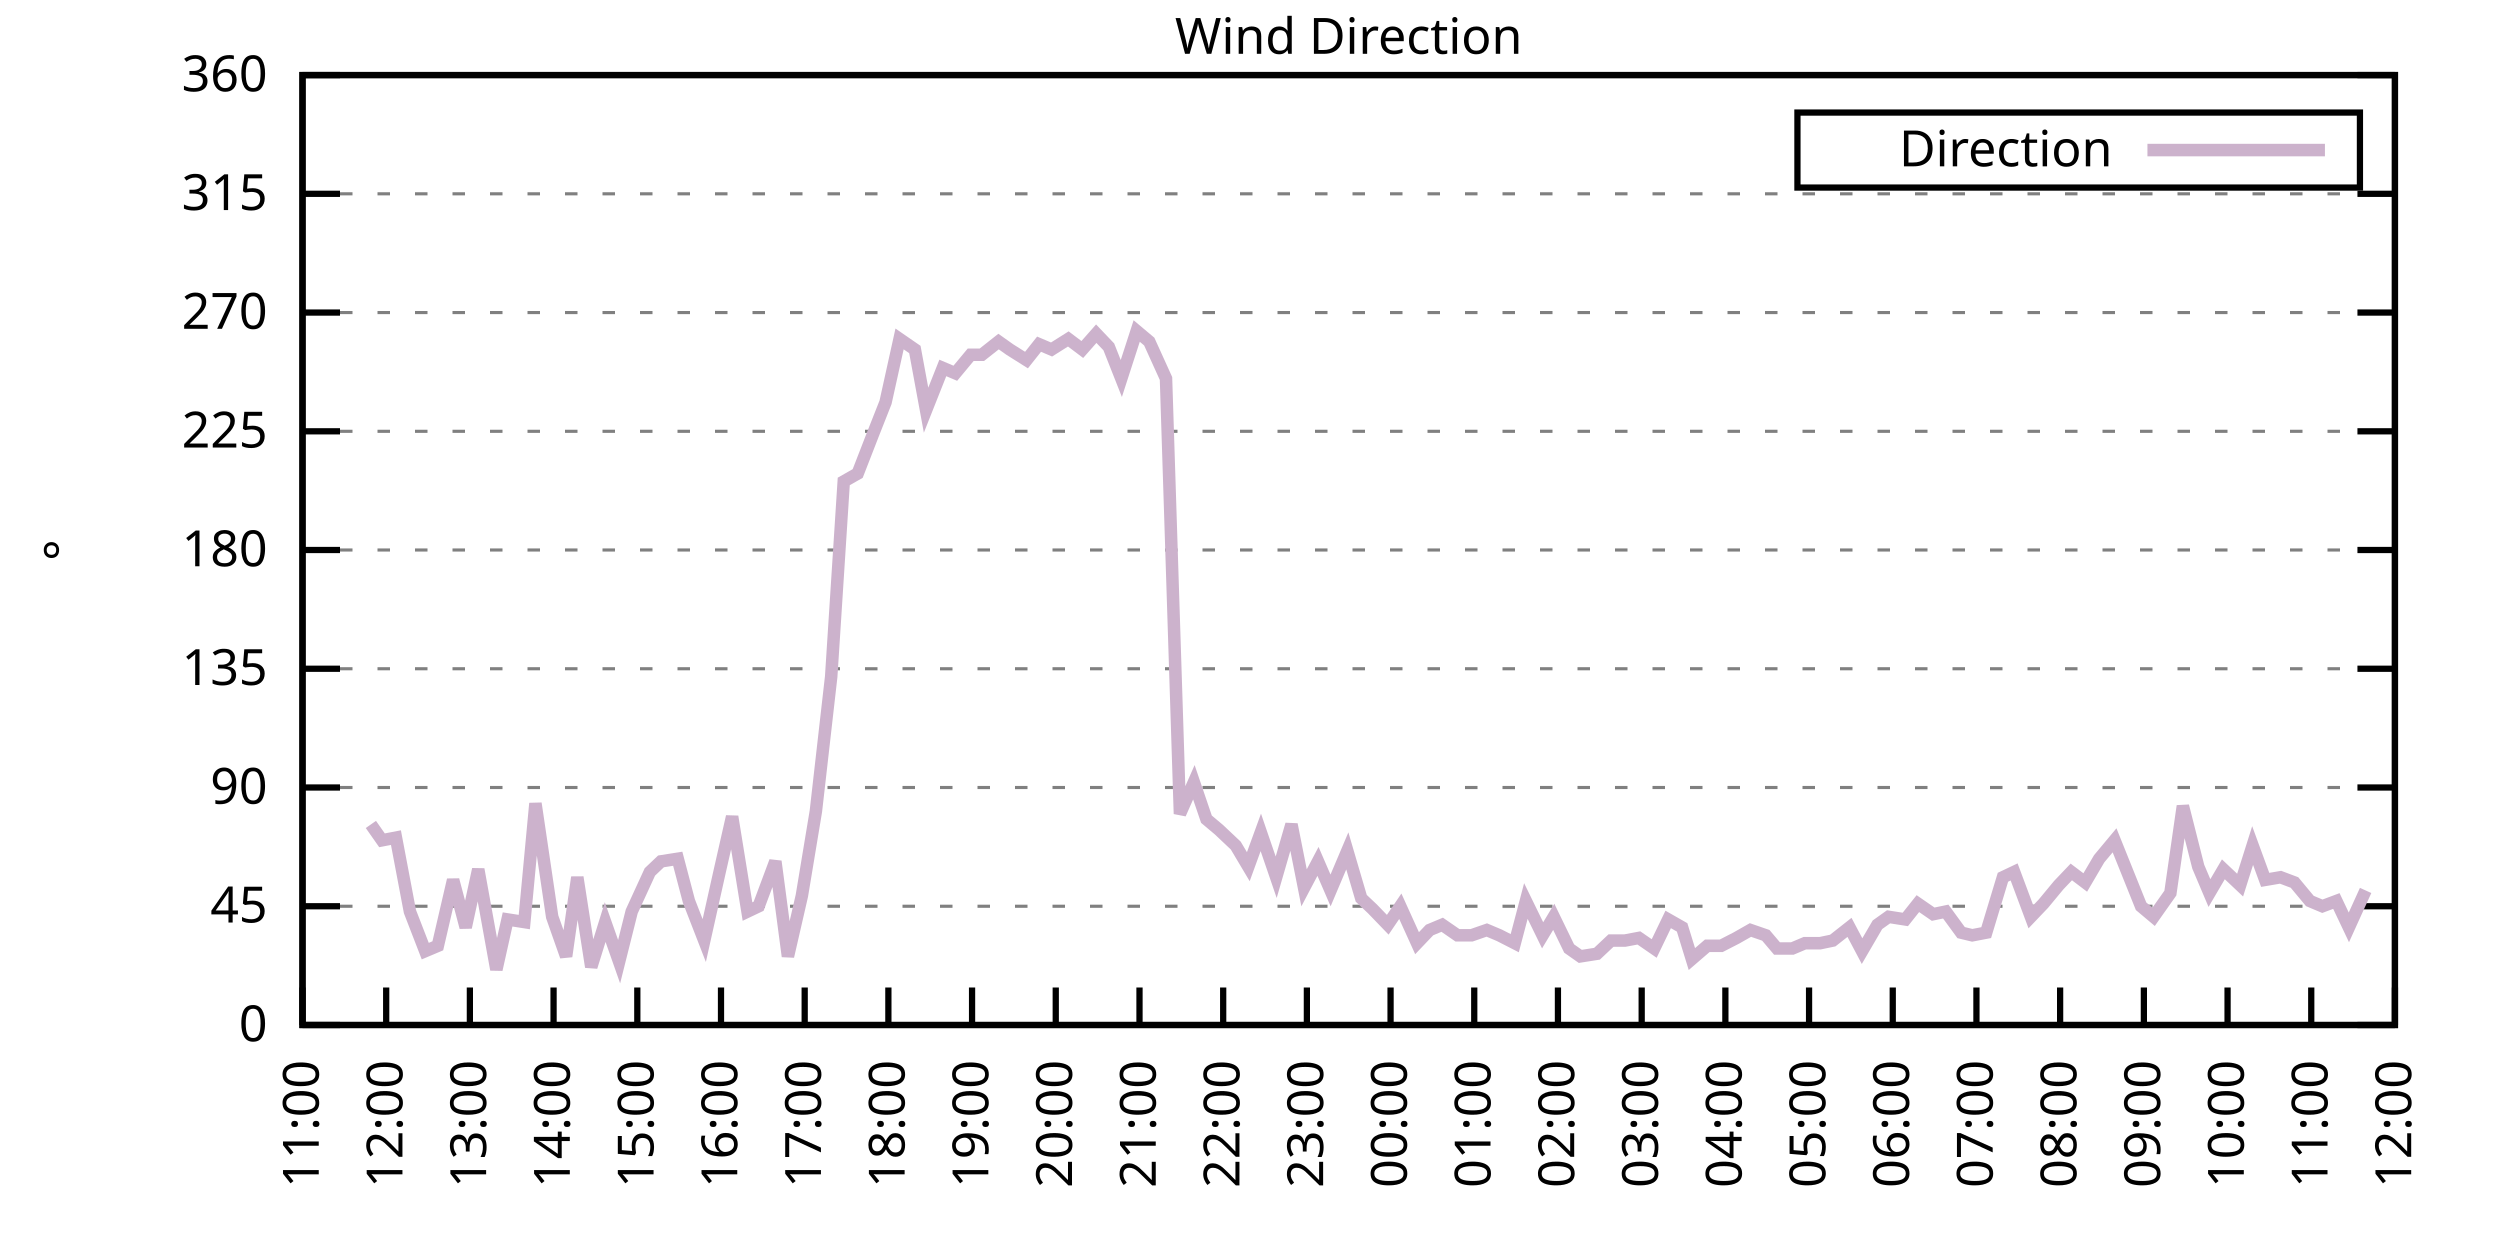
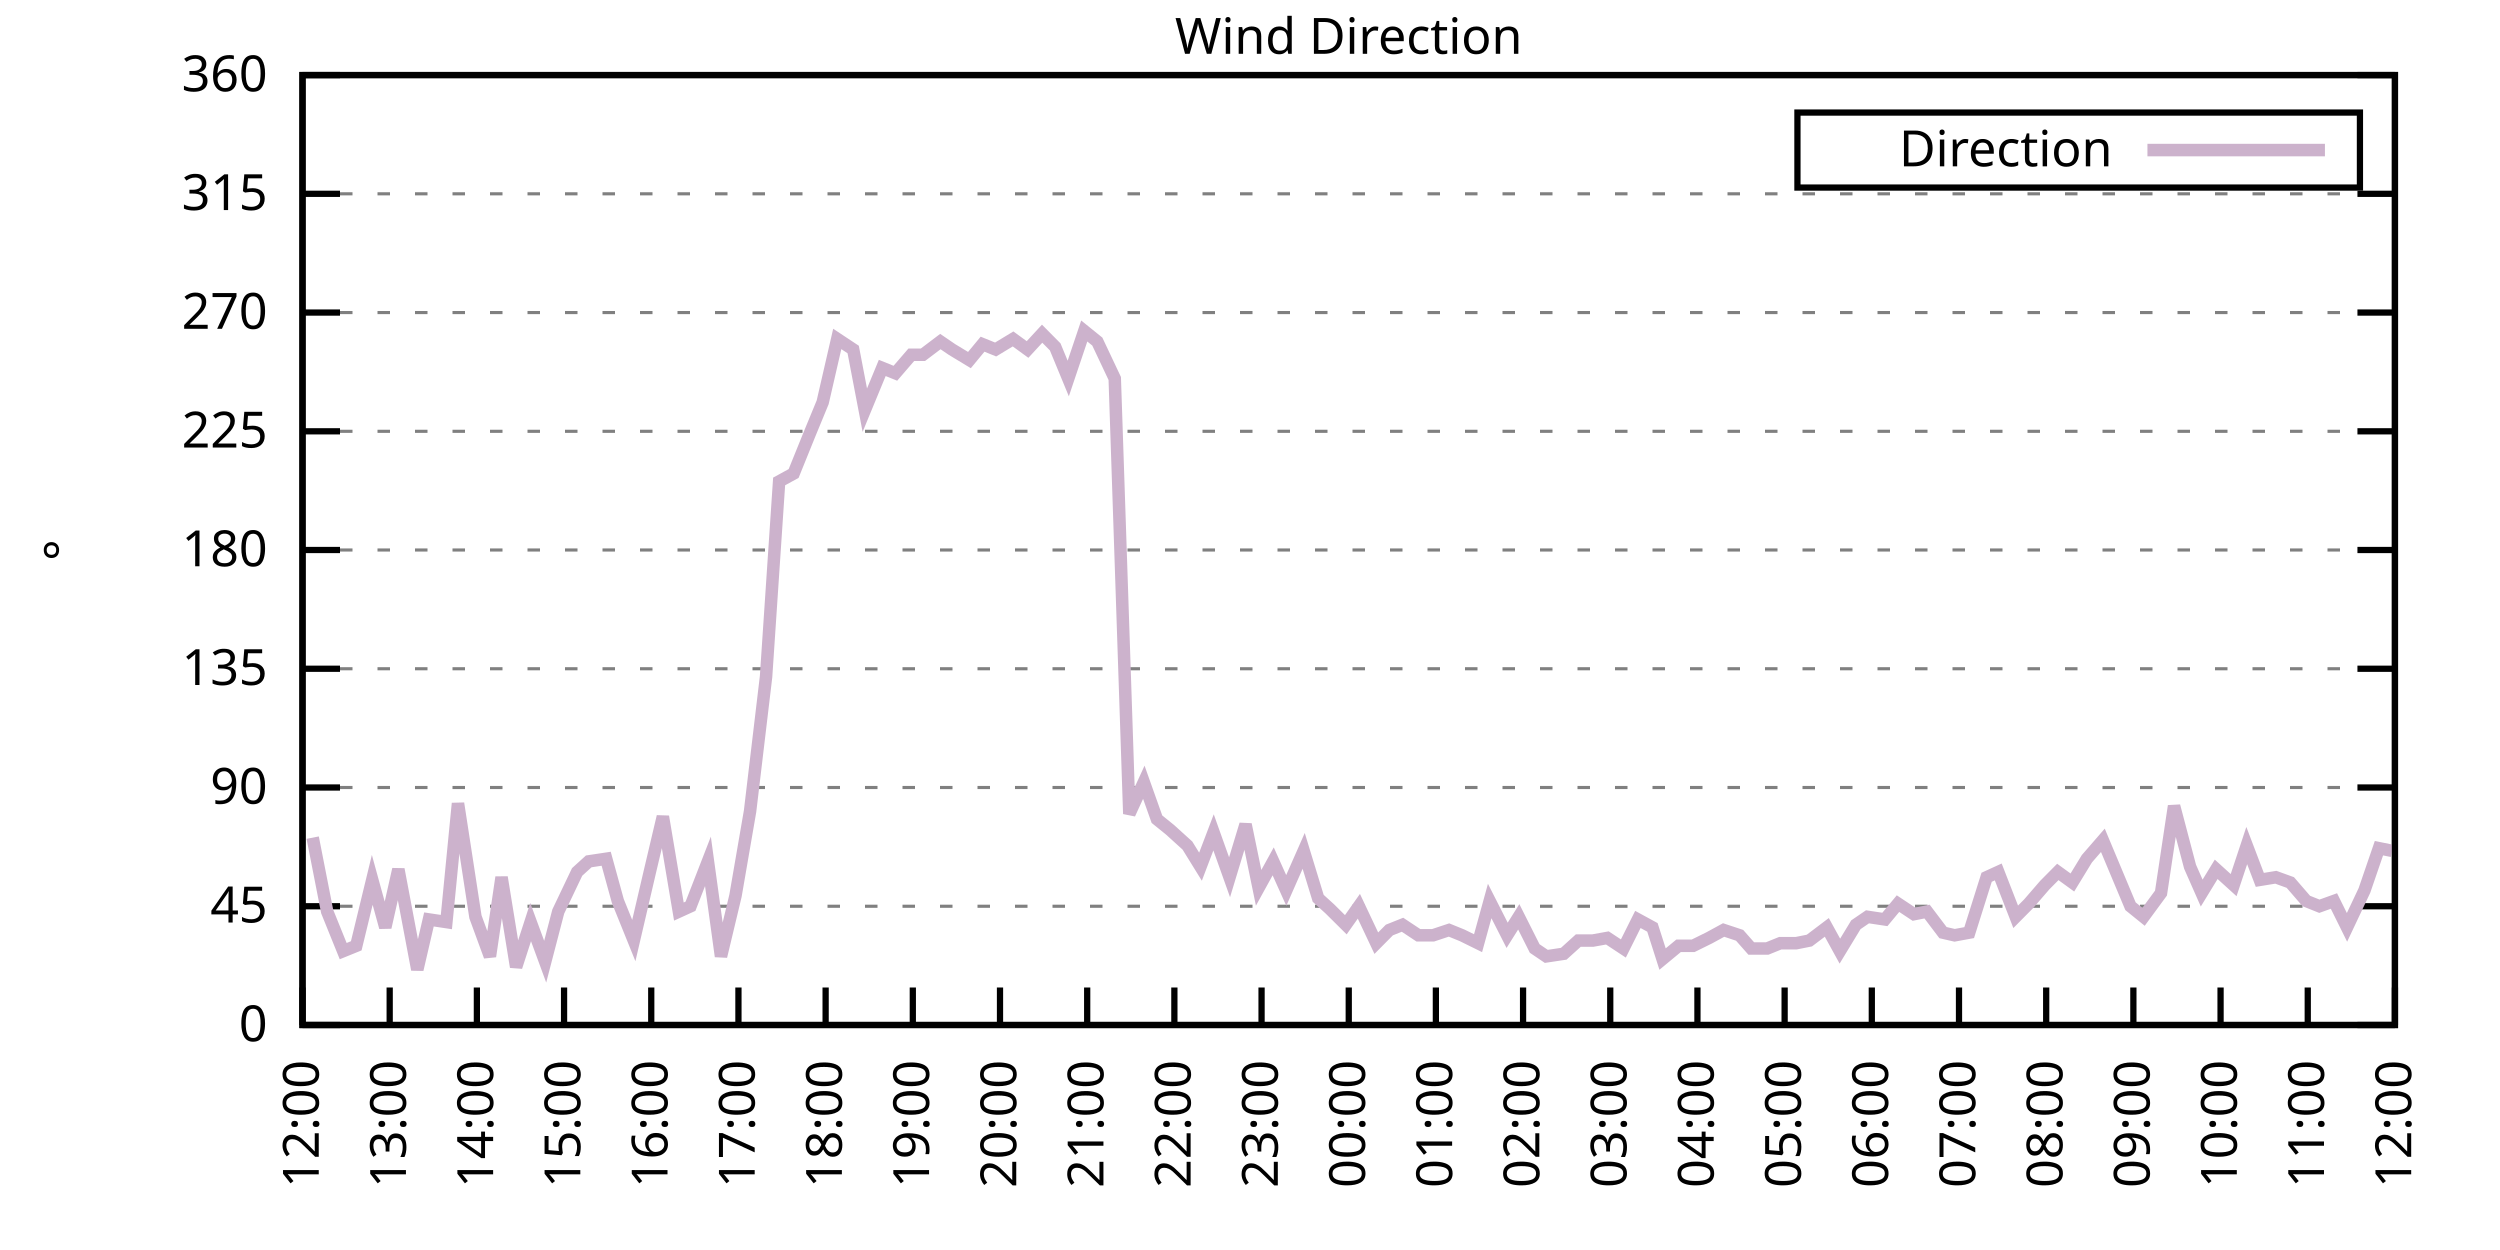
<svg xmlns="http://www.w3.org/2000/svg" xmlns:xlink="http://www.w3.org/1999/xlink" width="400" height="200" viewBox="0 0 400 200">
  <g id="gnuplot_canvas">
    <rect x="0" y="0" width="400" height="200" fill="none" />
    <defs>
      <circle id="gpDot" r="0.5" stroke-width="0.5" stroke="currentColor" />
      <path id="gpPt0" stroke-width="0.333" stroke="currentColor" d="M-1,0 h2 M0,-1 v2" />
      <path id="gpPt1" stroke-width="0.333" stroke="currentColor" d="M-1,-1 L1,1 M1,-1 L-1,1" />
      <path id="gpPt2" stroke-width="0.333" stroke="currentColor" d="M-1,0 L1,0 M0,-1 L0,1 M-1,-1 L1,1 M-1,1 L1,-1" />
      <rect id="gpPt3" stroke-width="0.333" stroke="currentColor" x="-1" y="-1" width="2" height="2" />
      <rect id="gpPt4" stroke-width="0.333" stroke="currentColor" fill="currentColor" x="-1" y="-1" width="2" height="2" />
      <circle id="gpPt5" stroke-width="0.333" stroke="currentColor" cx="0" cy="0" r="1" />
      <use xlink:href="#gpPt5" id="gpPt6" fill="currentColor" stroke="none" />
      <path id="gpPt7" stroke-width="0.333" stroke="currentColor" d="M0,-1.33 L-1.33,0.67 L1.33,0.67 z" />
      <use xlink:href="#gpPt7" id="gpPt8" fill="currentColor" stroke="none" />
      <use xlink:href="#gpPt7" id="gpPt9" stroke="currentColor" transform="rotate(180)" />
      <use xlink:href="#gpPt9" id="gpPt10" fill="currentColor" stroke="none" />
      <use xlink:href="#gpPt3" id="gpPt11" stroke="currentColor" transform="rotate(45)" />
      <use xlink:href="#gpPt11" id="gpPt12" fill="currentColor" stroke="none" />
      <path id="gpPt13" stroke-width="0.333" stroke="currentColor" d="M0,1.330 L1.265,0.411 L0.782,-1.067 L-0.782,-1.076 L-1.265,0.411 z" />
      <use xlink:href="#gpPt13" id="gpPt14" fill="currentColor" stroke="none" />
      <filter id="textbox" filterUnits="objectBoundingBox" x="0" y="0" height="1" width="1">
        <feFlood flood-color="white" flood-opacity="1" result="bgnd" />
        <feComposite in="SourceGraphic" in2="bgnd" operator="atop" />
      </filter>
      <filter id="greybox" filterUnits="objectBoundingBox" x="0" y="0" height="1" width="1">
        <feFlood flood-color="lightgrey" flood-opacity="1" result="grey" />
        <feComposite in="SourceGraphic" in2="grey" operator="atop" />
      </filter>
    </defs>
    <g fill="none" color="white" stroke="currentColor" stroke-width="1.00" stroke-linecap="butt" stroke-linejoin="miter">
</g>
    <g fill="none" color="black" stroke="currentColor" stroke-width="1.00" stroke-linecap="butt" stroke-linejoin="miter">
      <g stroke="none" shape-rendering="crispEdges">
        <polygon fill="rgb(255, 255, 255)" points="48.40,164.00 383.18,164.00 383.18,12.02 48.40,12.02 " />
      </g>
    </g>
    <g fill="none" color="black" stroke="currentColor" stroke-width="1.00" stroke-linecap="butt" stroke-linejoin="miter">
</g>
    <g fill="none" color="black" stroke="black" stroke-width="0.50" stroke-linecap="butt" stroke-linejoin="miter">
</g>
    <g fill="none" color="gray" stroke="currentColor" stroke-width="0.50" stroke-linecap="butt" stroke-linejoin="miter">
      <path stroke="gray" stroke-dasharray="2,4" class="gridline" d="M48.40,164.00 L383.19,164.00  " />
    </g>
    <g fill="none" color="gray" stroke="gray" stroke-width="1.00" stroke-linecap="butt" stroke-linejoin="miter">
</g>
    <g fill="none" color="black" stroke="currentColor" stroke-width="1.00" stroke-linecap="butt" stroke-linejoin="miter">
      <path stroke="black" d="M48.40,164.00 L54.40,164.00 M383.19,164.00 L377.19,164.00  " />
      <g transform="translate(42.80,166.60)" stroke="none" fill="black" font-family="Sans" font-size="8.00" text-anchor="end">
        <text>
          <tspan font-family="Sans"> 0</tspan>
        </text>
      </g>
    </g>
    <g fill="none" color="black" stroke="currentColor" stroke-width="1.00" stroke-linecap="butt" stroke-linejoin="miter">
</g>
    <g fill="none" color="black" stroke="black" stroke-width="0.50" stroke-linecap="butt" stroke-linejoin="miter">
</g>
    <g fill="none" color="gray" stroke="currentColor" stroke-width="0.50" stroke-linecap="butt" stroke-linejoin="miter">
      <path stroke="gray" stroke-dasharray="2,4" class="gridline" d="M48.40,145.00 L383.19,145.00  " />
    </g>
    <g fill="none" color="gray" stroke="gray" stroke-width="1.00" stroke-linecap="butt" stroke-linejoin="miter">
</g>
    <g fill="none" color="black" stroke="currentColor" stroke-width="1.00" stroke-linecap="butt" stroke-linejoin="miter">
      <path stroke="black" d="M48.40,145.00 L54.40,145.00 M383.19,145.00 L377.19,145.00  " />
      <g transform="translate(42.80,147.60)" stroke="none" fill="black" font-family="Sans" font-size="8.00" text-anchor="end">
        <text>
          <tspan font-family="Sans"> 45</tspan>
        </text>
      </g>
    </g>
    <g fill="none" color="black" stroke="currentColor" stroke-width="1.00" stroke-linecap="butt" stroke-linejoin="miter">
</g>
    <g fill="none" color="black" stroke="black" stroke-width="0.50" stroke-linecap="butt" stroke-linejoin="miter">
</g>
    <g fill="none" color="gray" stroke="currentColor" stroke-width="0.50" stroke-linecap="butt" stroke-linejoin="miter">
      <path stroke="gray" stroke-dasharray="2,4" class="gridline" d="M48.40,126.00 L383.19,126.00  " />
    </g>
    <g fill="none" color="gray" stroke="gray" stroke-width="1.00" stroke-linecap="butt" stroke-linejoin="miter">
</g>
    <g fill="none" color="black" stroke="currentColor" stroke-width="1.00" stroke-linecap="butt" stroke-linejoin="miter">
      <path stroke="black" d="M48.40,126.00 L54.40,126.00 M383.19,126.00 L377.19,126.00  " />
      <g transform="translate(42.80,128.60)" stroke="none" fill="black" font-family="Sans" font-size="8.00" text-anchor="end">
        <text>
          <tspan font-family="Sans"> 90</tspan>
        </text>
      </g>
    </g>
    <g fill="none" color="black" stroke="currentColor" stroke-width="1.00" stroke-linecap="butt" stroke-linejoin="miter">
</g>
    <g fill="none" color="black" stroke="black" stroke-width="0.50" stroke-linecap="butt" stroke-linejoin="miter">
</g>
    <g fill="none" color="gray" stroke="currentColor" stroke-width="0.50" stroke-linecap="butt" stroke-linejoin="miter">
      <path stroke="gray" stroke-dasharray="2,4" class="gridline" d="M48.40,107.00 L383.19,107.00  " />
    </g>
    <g fill="none" color="gray" stroke="gray" stroke-width="1.00" stroke-linecap="butt" stroke-linejoin="miter">
</g>
    <g fill="none" color="black" stroke="currentColor" stroke-width="1.00" stroke-linecap="butt" stroke-linejoin="miter">
      <path stroke="black" d="M48.40,107.00 L54.40,107.00 M383.19,107.00 L377.19,107.00  " />
      <g transform="translate(42.80,109.60)" stroke="none" fill="black" font-family="Sans" font-size="8.00" text-anchor="end">
        <text>
          <tspan font-family="Sans"> 135</tspan>
        </text>
      </g>
    </g>
    <g fill="none" color="black" stroke="currentColor" stroke-width="1.00" stroke-linecap="butt" stroke-linejoin="miter">
</g>
    <g fill="none" color="black" stroke="black" stroke-width="0.50" stroke-linecap="butt" stroke-linejoin="miter">
</g>
    <g fill="none" color="gray" stroke="currentColor" stroke-width="0.50" stroke-linecap="butt" stroke-linejoin="miter">
      <path stroke="gray" stroke-dasharray="2,4" class="gridline" d="M48.40,88.00 L383.19,88.00  " />
    </g>
    <g fill="none" color="gray" stroke="gray" stroke-width="1.00" stroke-linecap="butt" stroke-linejoin="miter">
</g>
    <g fill="none" color="black" stroke="currentColor" stroke-width="1.00" stroke-linecap="butt" stroke-linejoin="miter">
      <path stroke="black" d="M48.40,88.00 L54.40,88.00 M383.19,88.00 L377.19,88.00  " />
      <g transform="translate(42.80,90.60)" stroke="none" fill="black" font-family="Sans" font-size="8.00" text-anchor="end">
        <text>
          <tspan font-family="Sans"> 180</tspan>
        </text>
      </g>
    </g>
    <g fill="none" color="black" stroke="currentColor" stroke-width="1.00" stroke-linecap="butt" stroke-linejoin="miter">
</g>
    <g fill="none" color="black" stroke="black" stroke-width="0.50" stroke-linecap="butt" stroke-linejoin="miter">
</g>
    <g fill="none" color="gray" stroke="currentColor" stroke-width="0.50" stroke-linecap="butt" stroke-linejoin="miter">
      <path stroke="gray" stroke-dasharray="2,4" class="gridline" d="M48.40,69.01 L383.19,69.01  " />
    </g>
    <g fill="none" color="gray" stroke="gray" stroke-width="1.00" stroke-linecap="butt" stroke-linejoin="miter">
</g>
    <g fill="none" color="black" stroke="currentColor" stroke-width="1.00" stroke-linecap="butt" stroke-linejoin="miter">
      <path stroke="black" d="M48.40,69.01 L54.40,69.01 M383.19,69.01 L377.19,69.01  " />
      <g transform="translate(42.80,71.61)" stroke="none" fill="black" font-family="Sans" font-size="8.00" text-anchor="end">
        <text>
          <tspan font-family="Sans"> 225</tspan>
        </text>
      </g>
    </g>
    <g fill="none" color="black" stroke="currentColor" stroke-width="1.00" stroke-linecap="butt" stroke-linejoin="miter">
</g>
    <g fill="none" color="black" stroke="black" stroke-width="0.50" stroke-linecap="butt" stroke-linejoin="miter">
</g>
    <g fill="none" color="gray" stroke="currentColor" stroke-width="0.50" stroke-linecap="butt" stroke-linejoin="miter">
      <path stroke="gray" stroke-dasharray="2,4" class="gridline" d="M48.40,50.01 L383.19,50.01  " />
    </g>
    <g fill="none" color="gray" stroke="gray" stroke-width="1.00" stroke-linecap="butt" stroke-linejoin="miter">
</g>
    <g fill="none" color="black" stroke="currentColor" stroke-width="1.00" stroke-linecap="butt" stroke-linejoin="miter">
      <path stroke="black" d="M48.40,50.01 L54.40,50.01 M383.19,50.01 L377.19,50.01  " />
      <g transform="translate(42.80,52.61)" stroke="none" fill="black" font-family="Sans" font-size="8.00" text-anchor="end">
        <text>
          <tspan font-family="Sans"> 270</tspan>
        </text>
      </g>
    </g>
    <g fill="none" color="black" stroke="currentColor" stroke-width="1.00" stroke-linecap="butt" stroke-linejoin="miter">
</g>
    <g fill="none" color="black" stroke="black" stroke-width="0.50" stroke-linecap="butt" stroke-linejoin="miter">
</g>
    <g fill="none" color="gray" stroke="currentColor" stroke-width="0.50" stroke-linecap="butt" stroke-linejoin="miter">
      <path stroke="gray" stroke-dasharray="2,4" class="gridline" d="M48.40,31.01 L383.19,31.01  " />
    </g>
    <g fill="none" color="gray" stroke="gray" stroke-width="1.00" stroke-linecap="butt" stroke-linejoin="miter">
</g>
    <g fill="none" color="black" stroke="currentColor" stroke-width="1.00" stroke-linecap="butt" stroke-linejoin="miter">
      <path stroke="black" d="M48.40,31.01 L54.40,31.01 M383.19,31.01 L377.19,31.01  " />
      <g transform="translate(42.80,33.61)" stroke="none" fill="black" font-family="Sans" font-size="8.00" text-anchor="end">
        <text>
          <tspan font-family="Sans"> 315</tspan>
        </text>
      </g>
    </g>
    <g fill="none" color="black" stroke="currentColor" stroke-width="1.00" stroke-linecap="butt" stroke-linejoin="miter">
</g>
    <g fill="none" color="black" stroke="black" stroke-width="0.50" stroke-linecap="butt" stroke-linejoin="miter">
</g>
    <g fill="none" color="gray" stroke="currentColor" stroke-width="0.50" stroke-linecap="butt" stroke-linejoin="miter">
      <path stroke="gray" stroke-dasharray="2,4" class="gridline" d="M48.40,12.01 L383.19,12.01  " />
    </g>
    <g fill="none" color="gray" stroke="gray" stroke-width="1.00" stroke-linecap="butt" stroke-linejoin="miter">
</g>
    <g fill="none" color="black" stroke="currentColor" stroke-width="1.00" stroke-linecap="butt" stroke-linejoin="miter">
      <path stroke="black" d="M48.40,12.01 L54.40,12.01 M383.19,12.01 L377.19,12.01  " />
      <g transform="translate(42.80,14.61)" stroke="none" fill="black" font-family="Sans" font-size="8.00" text-anchor="end">
        <text>
          <tspan font-family="Sans"> 360</tspan>
        </text>
      </g>
    </g>
    <g fill="none" color="black" stroke="currentColor" stroke-width="1.00" stroke-linecap="butt" stroke-linejoin="miter">
      <path stroke="black" d="M48.40,164.00 L48.40,158.00  " />
      <g transform="translate(51.00,169.60) rotate(270.00)" stroke="none" fill="black" font-family="Sans" font-size="8.00" text-anchor="end">
        <text>
-           <tspan font-family="Sans">11:00</tspan>
-         </text>
-       </g>
-     </g>
-     <g fill="none" color="black" stroke="currentColor" stroke-width="1.00" stroke-linecap="butt" stroke-linejoin="miter">
-       <path stroke="black" d="M61.79,164.00 L61.79,158.00  " />
-       <g transform="translate(64.39,169.60) rotate(270.00)" stroke="none" fill="black" font-family="Sans" font-size="8.00" text-anchor="end">
-         <text>
          <tspan font-family="Sans">12:00</tspan>
        </text>
      </g>
    </g>
    <g fill="none" color="black" stroke="currentColor" stroke-width="1.00" stroke-linecap="butt" stroke-linejoin="miter">
-       <path stroke="black" d="M75.18,164.00 L75.18,158.00  " />
-       <g transform="translate(77.78,169.60) rotate(270.00)" stroke="none" fill="black" font-family="Sans" font-size="8.00" text-anchor="end">
+       <path stroke="black" d="M62.35,164.00 L62.35,158.00  " />
+       <g transform="translate(64.95,169.60) rotate(270.00)" stroke="none" fill="black" font-family="Sans" font-size="8.00" text-anchor="end">
        <text>
          <tspan font-family="Sans">13:00</tspan>
        </text>
      </g>
    </g>
    <g fill="none" color="black" stroke="currentColor" stroke-width="1.00" stroke-linecap="butt" stroke-linejoin="miter">
-       <path stroke="black" d="M88.57,164.00 L88.57,158.00  " />
-       <g transform="translate(91.17,169.60) rotate(270.00)" stroke="none" fill="black" font-family="Sans" font-size="8.00" text-anchor="end">
+       <path stroke="black" d="M76.30,164.00 L76.30,158.00  " />
+       <g transform="translate(78.90,169.60) rotate(270.00)" stroke="none" fill="black" font-family="Sans" font-size="8.00" text-anchor="end">
        <text>
          <tspan font-family="Sans">14:00</tspan>
        </text>
      </g>
    </g>
    <g fill="none" color="black" stroke="currentColor" stroke-width="1.00" stroke-linecap="butt" stroke-linejoin="miter">
-       <path stroke="black" d="M101.97,164.00 L101.97,158.00  " />
-       <g transform="translate(104.57,169.60) rotate(270.00)" stroke="none" fill="black" font-family="Sans" font-size="8.00" text-anchor="end">
+       <path stroke="black" d="M90.25,164.00 L90.25,158.00  " />
+       <g transform="translate(92.85,169.60) rotate(270.00)" stroke="none" fill="black" font-family="Sans" font-size="8.00" text-anchor="end">
        <text>
          <tspan font-family="Sans">15:00</tspan>
        </text>
      </g>
    </g>
    <g fill="none" color="black" stroke="currentColor" stroke-width="1.00" stroke-linecap="butt" stroke-linejoin="miter">
-       <path stroke="black" d="M115.36,164.00 L115.36,158.00  " />
-       <g transform="translate(117.96,169.60) rotate(270.00)" stroke="none" fill="black" font-family="Sans" font-size="8.00" text-anchor="end">
+       <path stroke="black" d="M104.20,164.00 L104.20,158.00  " />
+       <g transform="translate(106.80,169.60) rotate(270.00)" stroke="none" fill="black" font-family="Sans" font-size="8.00" text-anchor="end">
        <text>
          <tspan font-family="Sans">16:00</tspan>
        </text>
      </g>
    </g>
    <g fill="none" color="black" stroke="currentColor" stroke-width="1.00" stroke-linecap="butt" stroke-linejoin="miter">
-       <path stroke="black" d="M128.75,164.00 L128.75,158.00  " />
-       <g transform="translate(131.35,169.60) rotate(270.00)" stroke="none" fill="black" font-family="Sans" font-size="8.00" text-anchor="end">
+       <path stroke="black" d="M118.15,164.00 L118.15,158.00  " />
+       <g transform="translate(120.75,169.60) rotate(270.00)" stroke="none" fill="black" font-family="Sans" font-size="8.00" text-anchor="end">
        <text>
          <tspan font-family="Sans">17:00</tspan>
        </text>
      </g>
    </g>
    <g fill="none" color="black" stroke="currentColor" stroke-width="1.00" stroke-linecap="butt" stroke-linejoin="miter">
-       <path stroke="black" d="M142.14,164.00 L142.14,158.00  " />
-       <g transform="translate(144.74,169.60) rotate(270.00)" stroke="none" fill="black" font-family="Sans" font-size="8.00" text-anchor="end">
+       <path stroke="black" d="M132.10,164.00 L132.10,158.00  " />
+       <g transform="translate(134.70,169.60) rotate(270.00)" stroke="none" fill="black" font-family="Sans" font-size="8.00" text-anchor="end">
        <text>
          <tspan font-family="Sans">18:00</tspan>
        </text>
      </g>
    </g>
    <g fill="none" color="black" stroke="currentColor" stroke-width="1.00" stroke-linecap="butt" stroke-linejoin="miter">
-       <path stroke="black" d="M155.53,164.00 L155.53,158.00  " />
-       <g transform="translate(158.13,169.60) rotate(270.00)" stroke="none" fill="black" font-family="Sans" font-size="8.00" text-anchor="end">
+       <path stroke="black" d="M146.05,164.00 L146.05,158.00  " />
+       <g transform="translate(148.65,169.60) rotate(270.00)" stroke="none" fill="black" font-family="Sans" font-size="8.00" text-anchor="end">
        <text>
          <tspan font-family="Sans">19:00</tspan>
        </text>
      </g>
    </g>
    <g fill="none" color="black" stroke="currentColor" stroke-width="1.00" stroke-linecap="butt" stroke-linejoin="miter">
-       <path stroke="black" d="M168.92,164.00 L168.92,158.00  " />
-       <g transform="translate(171.52,169.60) rotate(270.00)" stroke="none" fill="black" font-family="Sans" font-size="8.00" text-anchor="end">
+       <path stroke="black" d="M160.00,164.00 L160.00,158.00  " />
+       <g transform="translate(162.60,169.60) rotate(270.00)" stroke="none" fill="black" font-family="Sans" font-size="8.00" text-anchor="end">
        <text>
          <tspan font-family="Sans">20:00</tspan>
        </text>
      </g>
    </g>
    <g fill="none" color="black" stroke="currentColor" stroke-width="1.00" stroke-linecap="butt" stroke-linejoin="miter">
-       <path stroke="black" d="M182.32,164.00 L182.32,158.00  " />
-       <g transform="translate(184.92,169.60) rotate(270.00)" stroke="none" fill="black" font-family="Sans" font-size="8.00" text-anchor="end">
+       <path stroke="black" d="M173.95,164.00 L173.95,158.00  " />
+       <g transform="translate(176.55,169.60) rotate(270.00)" stroke="none" fill="black" font-family="Sans" font-size="8.00" text-anchor="end">
        <text>
          <tspan font-family="Sans">21:00</tspan>
        </text>
      </g>
    </g>
    <g fill="none" color="black" stroke="currentColor" stroke-width="1.00" stroke-linecap="butt" stroke-linejoin="miter">
-       <path stroke="black" d="M195.71,164.00 L195.71,158.00  " />
-       <g transform="translate(198.31,169.60) rotate(270.00)" stroke="none" fill="black" font-family="Sans" font-size="8.00" text-anchor="end">
+       <path stroke="black" d="M187.90,164.00 L187.90,158.00  " />
+       <g transform="translate(190.50,169.60) rotate(270.00)" stroke="none" fill="black" font-family="Sans" font-size="8.00" text-anchor="end">
        <text>
          <tspan font-family="Sans">22:00</tspan>
        </text>
      </g>
    </g>
    <g fill="none" color="black" stroke="currentColor" stroke-width="1.00" stroke-linecap="butt" stroke-linejoin="miter">
-       <path stroke="black" d="M209.10,164.00 L209.10,158.00  " />
-       <g transform="translate(211.70,169.60) rotate(270.00)" stroke="none" fill="black" font-family="Sans" font-size="8.00" text-anchor="end">
+       <path stroke="black" d="M201.85,164.00 L201.85,158.00  " />
+       <g transform="translate(204.45,169.60) rotate(270.00)" stroke="none" fill="black" font-family="Sans" font-size="8.00" text-anchor="end">
        <text>
          <tspan font-family="Sans">23:00</tspan>
        </text>
      </g>
    </g>
    <g fill="none" color="black" stroke="currentColor" stroke-width="1.00" stroke-linecap="butt" stroke-linejoin="miter">
-       <path stroke="black" d="M222.49,164.00 L222.49,158.00  " />
-       <g transform="translate(225.09,169.60) rotate(270.00)" stroke="none" fill="black" font-family="Sans" font-size="8.00" text-anchor="end">
+       <path stroke="black" d="M215.80,164.00 L215.80,158.00  " />
+       <g transform="translate(218.40,169.60) rotate(270.00)" stroke="none" fill="black" font-family="Sans" font-size="8.00" text-anchor="end">
        <text>
          <tspan font-family="Sans">00:00</tspan>
        </text>
      </g>
    </g>
    <g fill="none" color="black" stroke="currentColor" stroke-width="1.00" stroke-linecap="butt" stroke-linejoin="miter">
-       <path stroke="black" d="M235.88,164.00 L235.88,158.00  " />
-       <g transform="translate(238.48,169.60) rotate(270.00)" stroke="none" fill="black" font-family="Sans" font-size="8.00" text-anchor="end">
+       <path stroke="black" d="M229.74,164.00 L229.74,158.00  " />
+       <g transform="translate(232.34,169.60) rotate(270.00)" stroke="none" fill="black" font-family="Sans" font-size="8.00" text-anchor="end">
        <text>
          <tspan font-family="Sans">01:00</tspan>
        </text>
      </g>
    </g>
    <g fill="none" color="black" stroke="currentColor" stroke-width="1.00" stroke-linecap="butt" stroke-linejoin="miter">
-       <path stroke="black" d="M249.27,164.00 L249.27,158.00  " />
-       <g transform="translate(251.87,169.60) rotate(270.00)" stroke="none" fill="black" font-family="Sans" font-size="8.00" text-anchor="end">
+       <path stroke="black" d="M243.69,164.00 L243.69,158.00  " />
+       <g transform="translate(246.29,169.60) rotate(270.00)" stroke="none" fill="black" font-family="Sans" font-size="8.00" text-anchor="end">
        <text>
          <tspan font-family="Sans">02:00</tspan>
        </text>
      </g>
    </g>
    <g fill="none" color="black" stroke="currentColor" stroke-width="1.00" stroke-linecap="butt" stroke-linejoin="miter">
-       <path stroke="black" d="M262.67,164.00 L262.67,158.00  " />
-       <g transform="translate(265.27,169.60) rotate(270.00)" stroke="none" fill="black" font-family="Sans" font-size="8.00" text-anchor="end">
+       <path stroke="black" d="M257.64,164.00 L257.64,158.00  " />
+       <g transform="translate(260.24,169.60) rotate(270.00)" stroke="none" fill="black" font-family="Sans" font-size="8.00" text-anchor="end">
        <text>
          <tspan font-family="Sans">03:00</tspan>
        </text>
      </g>
    </g>
    <g fill="none" color="black" stroke="currentColor" stroke-width="1.00" stroke-linecap="butt" stroke-linejoin="miter">
-       <path stroke="black" d="M276.06,164.00 L276.06,158.00  " />
-       <g transform="translate(278.66,169.60) rotate(270.00)" stroke="none" fill="black" font-family="Sans" font-size="8.00" text-anchor="end">
+       <path stroke="black" d="M271.59,164.00 L271.59,158.00  " />
+       <g transform="translate(274.19,169.60) rotate(270.00)" stroke="none" fill="black" font-family="Sans" font-size="8.00" text-anchor="end">
        <text>
          <tspan font-family="Sans">04:00</tspan>
        </text>
      </g>
    </g>
    <g fill="none" color="black" stroke="currentColor" stroke-width="1.00" stroke-linecap="butt" stroke-linejoin="miter">
-       <path stroke="black" d="M289.45,164.00 L289.45,158.00  " />
-       <g transform="translate(292.05,169.60) rotate(270.00)" stroke="none" fill="black" font-family="Sans" font-size="8.00" text-anchor="end">
+       <path stroke="black" d="M285.54,164.00 L285.54,158.00  " />
+       <g transform="translate(288.14,169.60) rotate(270.00)" stroke="none" fill="black" font-family="Sans" font-size="8.00" text-anchor="end">
        <text>
          <tspan font-family="Sans">05:00</tspan>
        </text>
      </g>
    </g>
    <g fill="none" color="black" stroke="currentColor" stroke-width="1.00" stroke-linecap="butt" stroke-linejoin="miter">
-       <path stroke="black" d="M302.84,164.00 L302.84,158.00  " />
-       <g transform="translate(305.44,169.60) rotate(270.00)" stroke="none" fill="black" font-family="Sans" font-size="8.00" text-anchor="end">
+       <path stroke="black" d="M299.49,164.00 L299.49,158.00  " />
+       <g transform="translate(302.09,169.60) rotate(270.00)" stroke="none" fill="black" font-family="Sans" font-size="8.00" text-anchor="end">
        <text>
          <tspan font-family="Sans">06:00</tspan>
        </text>
      </g>
    </g>
    <g fill="none" color="black" stroke="currentColor" stroke-width="1.00" stroke-linecap="butt" stroke-linejoin="miter">
-       <path stroke="black" d="M316.23,164.00 L316.23,158.00  " />
-       <g transform="translate(318.83,169.60) rotate(270.00)" stroke="none" fill="black" font-family="Sans" font-size="8.00" text-anchor="end">
+       <path stroke="black" d="M313.44,164.00 L313.44,158.00  " />
+       <g transform="translate(316.04,169.60) rotate(270.00)" stroke="none" fill="black" font-family="Sans" font-size="8.00" text-anchor="end">
        <text>
          <tspan font-family="Sans">07:00</tspan>
        </text>
      </g>
    </g>
    <g fill="none" color="black" stroke="currentColor" stroke-width="1.00" stroke-linecap="butt" stroke-linejoin="miter">
-       <path stroke="black" d="M329.62,164.00 L329.62,158.00  " />
-       <g transform="translate(332.22,169.60) rotate(270.00)" stroke="none" fill="black" font-family="Sans" font-size="8.00" text-anchor="end">
+       <path stroke="black" d="M327.39,164.00 L327.39,158.00  " />
+       <g transform="translate(329.99,169.60) rotate(270.00)" stroke="none" fill="black" font-family="Sans" font-size="8.00" text-anchor="end">
        <text>
          <tspan font-family="Sans">08:00</tspan>
        </text>
      </g>
    </g>
    <g fill="none" color="black" stroke="currentColor" stroke-width="1.00" stroke-linecap="butt" stroke-linejoin="miter">
-       <path stroke="black" d="M343.02,164.00 L343.02,158.00  " />
-       <g transform="translate(345.62,169.60) rotate(270.00)" stroke="none" fill="black" font-family="Sans" font-size="8.00" text-anchor="end">
+       <path stroke="black" d="M341.34,164.00 L341.34,158.00  " />
+       <g transform="translate(343.94,169.60) rotate(270.00)" stroke="none" fill="black" font-family="Sans" font-size="8.00" text-anchor="end">
        <text>
          <tspan font-family="Sans">09:00</tspan>
        </text>
      </g>
    </g>
    <g fill="none" color="black" stroke="currentColor" stroke-width="1.00" stroke-linecap="butt" stroke-linejoin="miter">
-       <path stroke="black" d="M356.41,164.00 L356.41,158.00  " />
-       <g transform="translate(359.01,169.60) rotate(270.00)" stroke="none" fill="black" font-family="Sans" font-size="8.00" text-anchor="end">
+       <path stroke="black" d="M355.29,164.00 L355.29,158.00  " />
+       <g transform="translate(357.89,169.60) rotate(270.00)" stroke="none" fill="black" font-family="Sans" font-size="8.00" text-anchor="end">
        <text>
          <tspan font-family="Sans">10:00</tspan>
        </text>
      </g>
    </g>
    <g fill="none" color="black" stroke="currentColor" stroke-width="1.00" stroke-linecap="butt" stroke-linejoin="miter">
-       <path stroke="black" d="M369.80,164.00 L369.80,158.00  " />
-       <g transform="translate(372.40,169.60) rotate(270.00)" stroke="none" fill="black" font-family="Sans" font-size="8.00" text-anchor="end">
+       <path stroke="black" d="M369.24,164.00 L369.24,158.00  " />
+       <g transform="translate(371.84,169.60) rotate(270.00)" stroke="none" fill="black" font-family="Sans" font-size="8.00" text-anchor="end">
        <text>
          <tspan font-family="Sans">11:00</tspan>
        </text>
      </g>
    </g>
    <g fill="none" color="black" stroke="currentColor" stroke-width="1.00" stroke-linecap="butt" stroke-linejoin="miter">
      <path stroke="black" d="M383.19,164.00 L383.19,158.00  " />
      <g transform="translate(385.79,169.60) rotate(270.00)" stroke="none" fill="black" font-family="Sans" font-size="8.00" text-anchor="end">
        <text>
          <tspan font-family="Sans">12:00</tspan>
        </text>
      </g>
    </g>
    <g fill="none" color="black" stroke="currentColor" stroke-width="1.00" stroke-linecap="butt" stroke-linejoin="miter">
</g>
    <g fill="none" color="black" stroke="currentColor" stroke-width="1.00" stroke-linecap="butt" stroke-linejoin="miter">
      <path stroke="black" d="M48.40,12.01 L48.40,164.00 L383.19,164.00 L383.19,12.01 L48.40,12.01 Z  " />
    </g>
    <g fill="none" color="black" stroke="currentColor" stroke-width="1.00" stroke-linecap="butt" stroke-linejoin="miter">
</g>
    <g fill="none" color="black" stroke="currentColor" stroke-width="1.00" stroke-linecap="butt" stroke-linejoin="miter">
      <path stroke="black" d="M287.59,30.01 L287.59,18.01 L377.59,18.01 L377.59,30.01 L287.59,30.01 Z  " />
    </g>
    <g id="Wind_direction_plot_1">
      <g fill="none" color="white" stroke="black" stroke-width="2.00" stroke-linecap="butt" stroke-linejoin="miter">
</g>
      <g fill="none" color="black" stroke="currentColor" stroke-width="2.00" stroke-linecap="butt" stroke-linejoin="miter">
        <g transform="translate(337.99,26.61)" stroke="none" fill="black" font-family="Sans" font-size="8.00" text-anchor="end">
          <text>
            <tspan font-family="Sans">Direction</tspan>
          </text>
        </g>
      </g>
      <g fill="none" color="black" stroke="currentColor" stroke-width="2.00" stroke-linecap="butt" stroke-linejoin="miter">
-         <path stroke="rgb(204, 178, 204)" d="M343.59,24.01 L371.99,24.01 M59.34,131.91 L61.12,134.45 L63.35,134.02 L65.59,145.85 L68.04,152.18 L70.05,151.33   L72.50,140.78 L74.51,148.38 L76.52,139.09 L79.42,155.13 L81.21,147.11 L83.89,147.53 L85.67,128.54 L88.35,146.69   L90.58,153.02 L92.37,140.36 L94.60,154.71 L96.83,147.53 L99.06,153.87 L101.07,145.85 L103.98,139.51 L105.76,137.82   L108.44,137.40 L110.22,144.16 L112.68,150.49 L115.13,139.51 L117.14,130.65 L119.60,145.85 L121.38,145.00 L124.06,137.82   L126.07,153.02 L128.30,143.31 L130.54,129.80 L132.99,108.27 L135.00,77.03 L137.23,75.76 L139.69,69.43 L141.69,64.36   L143.93,54.23 L146.38,55.92 L148.17,65.63 L150.85,58.87 L152.85,59.72 L155.31,56.76 L157.10,56.76 L159.77,54.65   L161.56,55.92 L164.24,57.61 L166.25,55.07 L168.25,55.92 L170.93,54.23 L173.17,55.92 L175.40,53.39 L177.41,55.50   L179.41,60.56 L181.87,52.96 L183.88,54.65 L186.56,60.56 L188.79,130.22 L191.02,125.16 L193.03,131.07 L195.04,132.76   L197.72,135.29 L199.73,138.67 L201.73,133.18 L204.19,140.36 L206.64,131.91 L208.65,142.05 L210.88,137.82 L212.89,142.47   L215.57,136.14 L217.80,143.73 L219.59,145.42 L222.04,147.96 L224.05,145.00 L226.73,150.91 L228.74,148.80 L230.75,147.96   L233.20,149.65 L235.44,149.65 L237.89,148.80 L239.90,149.65 L242.36,150.91 L244.14,144.16 L246.82,149.65 L248.60,146.69   L251.06,151.76 L252.85,153.02 L255.52,152.60 L257.76,150.49 L259.99,150.49 L262.22,150.07 L264.67,151.76 L266.91,147.11   L269.14,148.38 L270.70,153.45 L273.16,151.33 L275.39,151.33 L277.84,150.07 L280.07,148.80 L282.53,149.65 L284.32,151.76   L286.77,151.76 L288.78,150.91 L291.23,150.91 L293.24,150.49 L295.92,148.38 L297.93,152.18 L300.39,147.96 L302.17,146.69   L304.85,147.11 L306.86,144.58 L309.31,146.27 L311.32,145.85 L313.78,149.22 L315.56,149.65 L317.79,149.22 L320.47,140.36   L322.26,139.51 L324.94,146.69 L326.95,144.58 L329.40,141.62 L331.41,139.51 L333.64,141.20 L335.87,137.40 L338.33,134.45   L342.57,145.00 L344.58,146.69 L347.26,142.89 L349.26,128.96 L351.72,138.67 L353.51,142.89 L355.74,139.09 L358.42,141.62   L360.42,135.29 L362.43,140.78 L364.89,140.36 L367.12,141.20 L369.58,144.16 L371.58,145.00 L373.82,144.16 L375.82,148.38   L378.50,142.47  " />
+         <path stroke="rgb(204, 178, 204)" d="M343.59,24.01 L371.99,24.01 M50.03,134.02 L52.35,145.85 L54.91,152.18 L57.00,151.33 L59.56,140.78 L61.65,148.38   L63.74,139.09 L66.77,155.13 L68.63,147.11 L71.42,147.53 L73.28,128.54 L76.07,146.69 L78.39,153.02 L80.25,140.36   L82.58,154.71 L84.90,147.53 L87.23,153.87 L89.32,145.85 L92.34,139.51 L94.20,137.82 L96.99,137.40 L98.85,144.16   L101.41,150.49 L103.97,139.51 L106.06,130.65 L108.62,145.85 L110.48,145.00 L113.27,137.82 L115.36,153.02 L117.68,143.31   L120.01,129.80 L122.57,108.27 L124.66,77.03 L126.98,75.76 L129.54,69.43 L131.63,64.36 L133.96,54.23 L136.51,55.92   L138.37,65.63 L141.16,58.87 L143.26,59.72 L145.81,56.76 L147.67,56.76 L150.46,54.65 L152.32,55.92 L155.11,57.61   L157.21,55.07 L159.30,55.92 L162.09,54.23 L164.41,55.92 L166.74,53.39 L168.83,55.50 L170.92,60.56 L173.48,52.96   L175.57,54.65 L178.36,60.56 L180.69,130.22 L183.01,125.16 L185.11,131.07 L187.20,132.76 L189.99,135.29 L192.08,138.67   L194.17,133.18 L196.73,140.36 L199.29,131.91 L201.38,142.05 L203.71,137.82 L205.80,142.47 L208.59,136.14 L210.91,143.73   L212.77,145.42 L215.33,147.96 L217.42,145.00 L220.21,150.91 L222.30,148.80 L224.40,147.96 L226.95,149.65 L229.28,149.65   L231.84,148.80 L233.93,149.65 L236.49,150.91 L238.35,144.16 L241.14,149.65 L243.00,146.69 L245.55,151.76 L247.41,153.02   L250.20,152.60 L252.53,150.49 L254.85,150.49 L257.18,150.07 L259.74,151.76 L262.06,147.11 L264.39,148.38 L266.01,153.45   L268.57,151.33 L270.90,151.33 L273.45,150.07 L275.78,148.80 L278.34,149.65 L280.20,151.76 L282.75,151.76 L284.85,150.91   L287.40,150.91 L289.50,150.49 L292.29,148.38 L294.38,152.18 L296.94,147.96 L298.80,146.69 L301.58,147.11 L303.68,144.58   L306.23,146.27 L308.33,145.85 L310.88,149.22 L312.74,149.65 L315.07,149.22 L317.86,140.36 L319.72,139.51 L322.51,146.69   L324.60,144.58 L327.16,141.62 L329.25,139.51 L331.58,141.20 L333.90,137.40 L336.46,134.45 L340.88,145.00 L342.97,146.69   L345.76,142.89 L347.85,128.96 L350.41,138.67 L352.27,142.89 L354.59,139.09 L357.38,141.62 L359.48,135.29 L361.57,140.78   L364.13,140.36 L366.45,141.20 L369.01,144.16 L371.10,145.00 L373.43,144.16 L375.52,148.38 L378.31,142.47 L380.63,135.71   L382.73,136.14  " />
      </g>
    </g>
    <g fill="none" color="black" stroke="currentColor" stroke-width="2.00" stroke-linecap="butt" stroke-linejoin="miter">
</g>
    <g fill="none" color="black" stroke="black" stroke-width="1.00" stroke-linecap="butt" stroke-linejoin="miter">
</g>
    <g fill="none" color="black" stroke="currentColor" stroke-width="1.00" stroke-linecap="butt" stroke-linejoin="miter">
      <path stroke="black" d="M48.40,12.01 L48.40,164.00 L383.19,164.00 L383.19,12.01 L48.40,12.01 Z  " />
      <g transform="translate(12.80,88.01) rotate(270.00)" stroke="none" fill="black" font-family="Sans" font-size="8.00" text-anchor="middle">
        <text>
          <tspan font-family="Sans">°</tspan>
        </text>
      </g>
    </g>
    <g fill="none" color="black" stroke="currentColor" stroke-width="1.00" stroke-linecap="butt" stroke-linejoin="miter">
</g>
    <g fill="none" color="black" stroke="currentColor" stroke-width="1.00" stroke-linecap="butt" stroke-linejoin="miter">
      <g transform="translate(215.79,8.61)" stroke="none" fill="black" font-family="Sans" font-size="8.00" text-anchor="middle">
        <text>
          <tspan font-family="Sans">Wind Direction</tspan>
        </text>
      </g>
    </g>
    <g fill="none" color="black" stroke="currentColor" stroke-width="1.00" stroke-linecap="butt" stroke-linejoin="miter">
</g>
  </g>
</svg>
